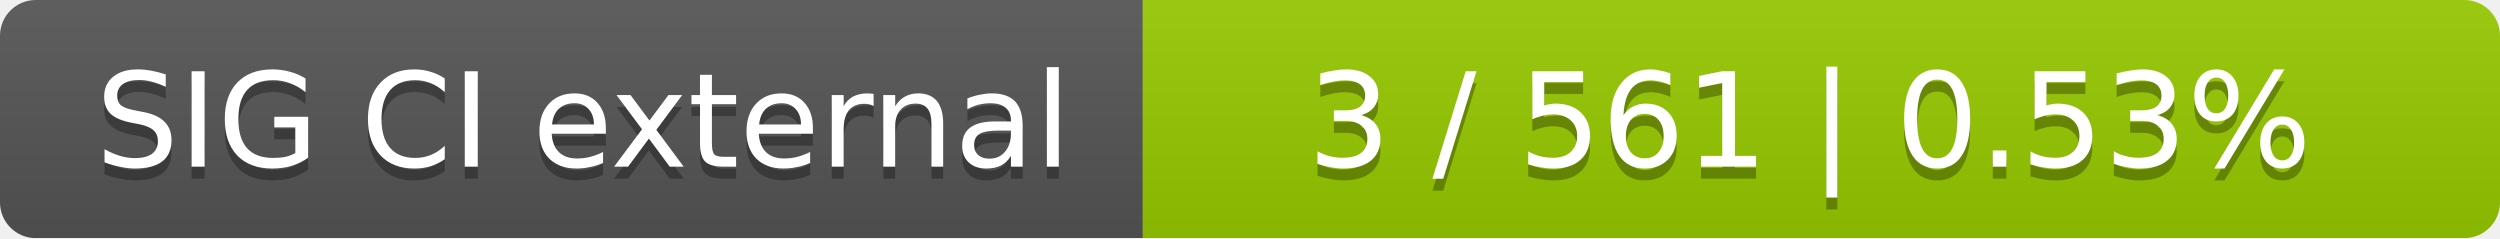
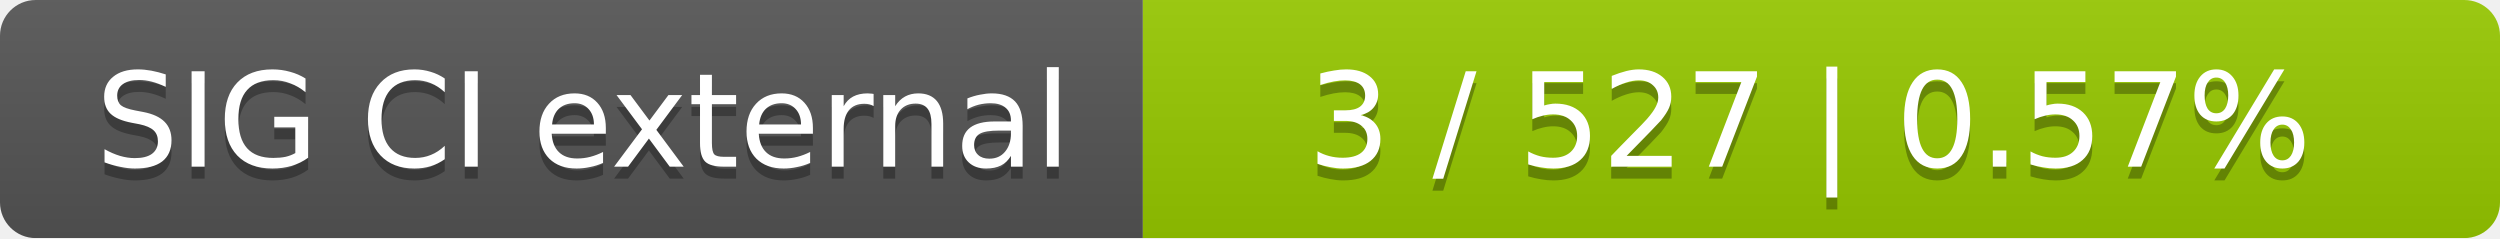
<svg xmlns="http://www.w3.org/2000/svg" width="210" height="20">
  <linearGradient id="smooth" x2="0" y2="100%">
    <stop offset="0" stop-color="#bbb" stop-opacity=".1" />
    <stop offset="1" stop-opacity=".1" />
  </linearGradient>
  <mask id="round">
    <rect width="210" height="20" rx="3" fill="#fff" />
  </mask>
  <g mask="url(#round)">
    <rect width="96" height="20" fill="#555" />
    <rect x="96" width="114" height="20" fill="#97ca00" />
    <rect width="210" height="20" fill="url(#smooth)" />
  </g>
  <g fill="#fff" text-anchor="middle" font-family="DejaVu Sans,Verdana,Geneva,sans-serif" font-size="11">
    <text x="49" y="15" fill="#010101" fill-opacity=".3">SIG CI external</text>
    <text x="49" y="14">SIG CI external</text>
-     <text x="152" y="15" fill="#010101" fill-opacity=".3">3 / 561    |    0.53%</text>
-     <text x="152" y="14">3 / 561    |    0.53%</text>
+     <text x="152" y="15" fill="#010101" fill-opacity=".3">3 / 527    |    0.57%</text>
+     <text x="152" y="14">3 / 527    |    0.57%</text>
  </g>
</svg>
